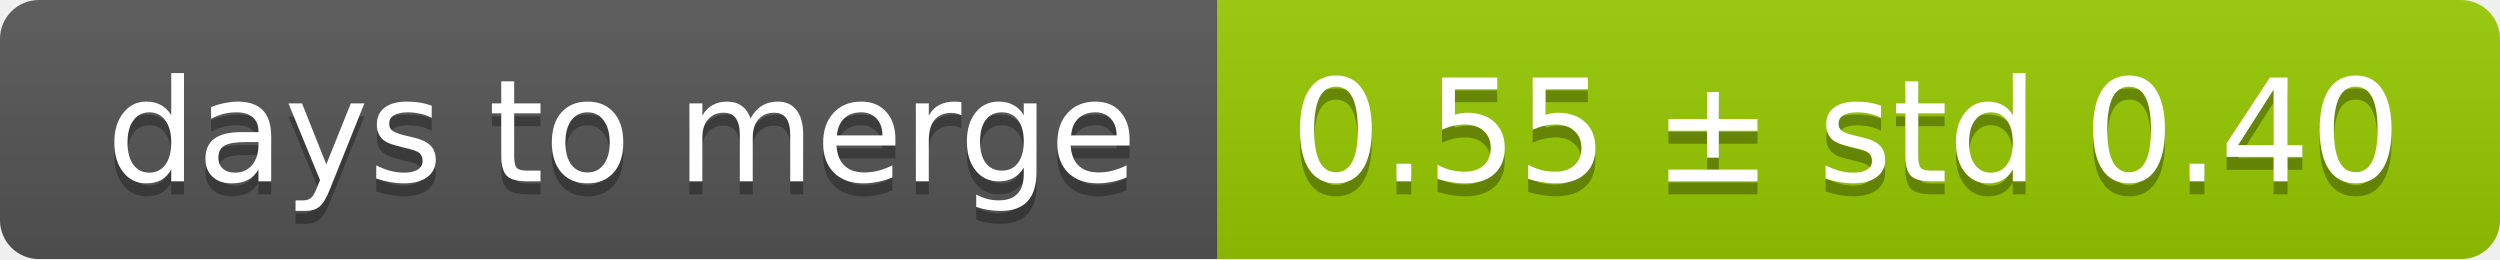
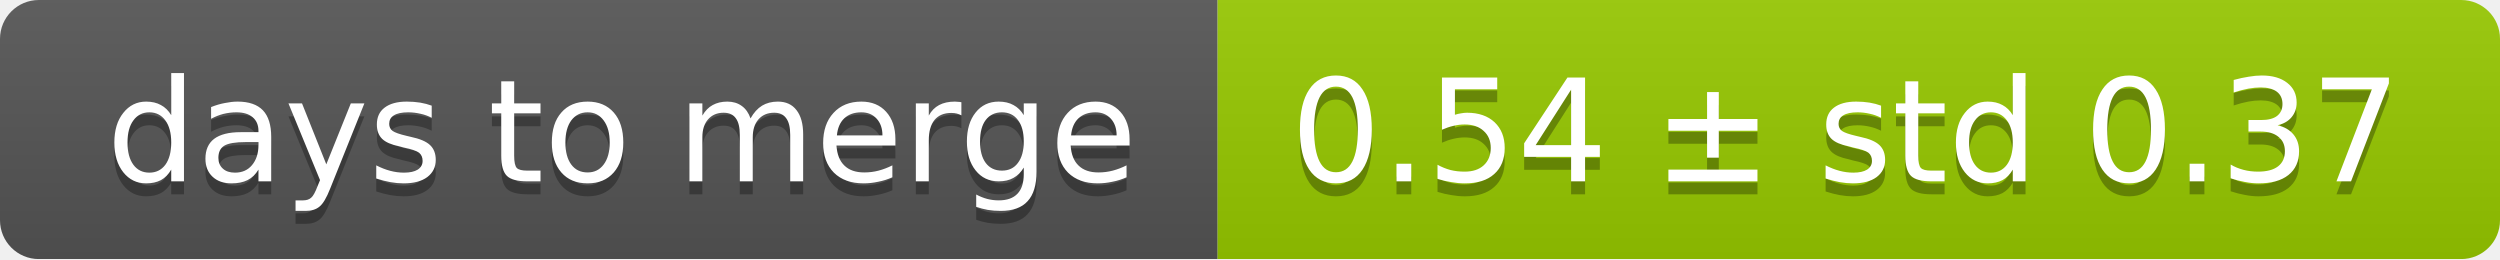
<svg xmlns="http://www.w3.org/2000/svg" width="193" height="20">
  <linearGradient id="smooth" x2="0" y2="100%">
    <stop offset="0" stop-color="#bbb" stop-opacity=".1" />
    <stop offset="1" stop-opacity=".1" />
  </linearGradient>
  <mask id="round">
    <rect width="193" height="20" rx="3" fill="#fff" />
  </mask>
  <g mask="url(#round)">
    <rect width="94" height="20" fill="#555" />
    <rect x="94" width="99" height="20" fill="#97ca00" />
    <rect width="193" height="20" fill="url(#smooth)" />
  </g>
  <g fill="#fff" text-anchor="middle" font-family="DejaVu Sans,Verdana,Geneva,sans-serif" font-size="11">
    <text x="48" y="15" fill="#010101" fill-opacity=".3">days to merge</text>
    <text x="48" y="14">days to merge</text>
-     <text x="142.5" y="15" fill="#010101" fill-opacity=".3">0.55 ± std 0.40</text>
-     <text x="142.5" y="14">0.55 ± std 0.40</text>
+     <text x="142.5" y="15" fill="#010101" fill-opacity=".3">0.54 ± std 0.37</text>
+     <text x="142.5" y="14">0.54 ± std 0.37</text>
  </g>
</svg>
